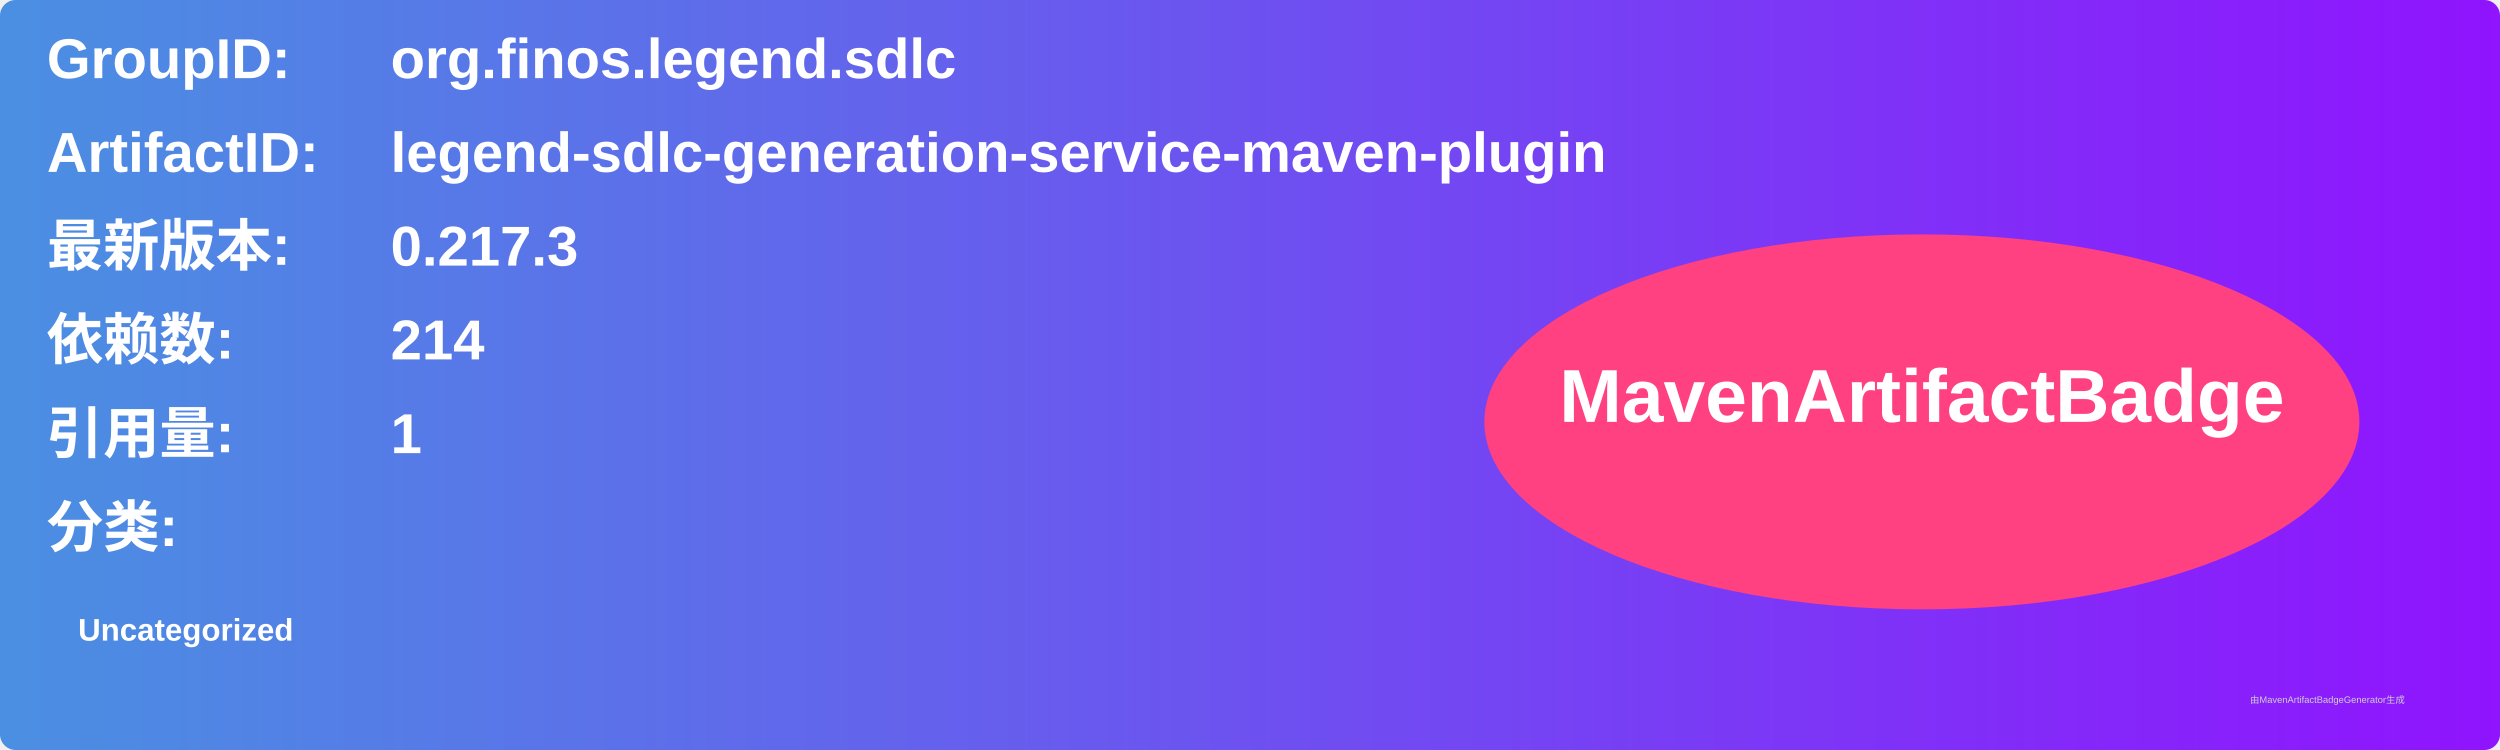
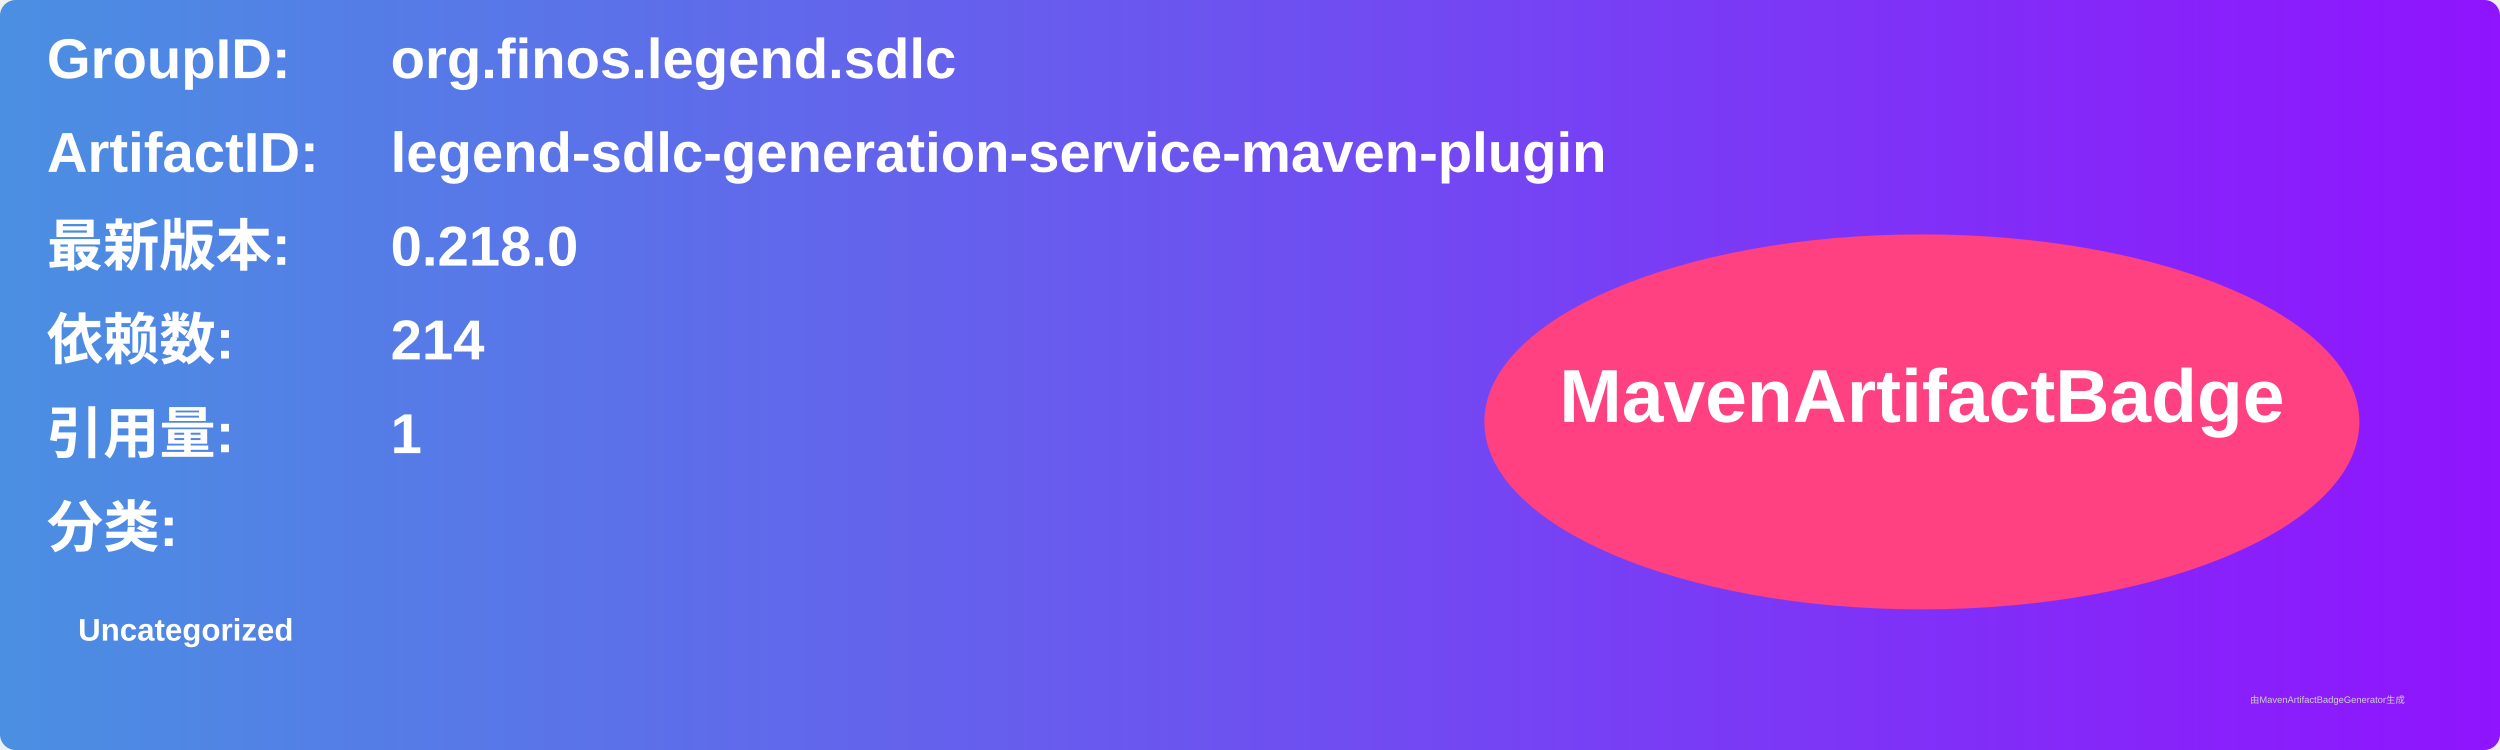
<svg xmlns="http://www.w3.org/2000/svg" width="800" height="240" viewBox="0 0 800 240">
  <linearGradient id="grad" x1="0%" y1="0%" x2="100%" y2="0%">
    <stop offset="0%" stop-color="#4a90e2" />
    <stop offset="100%" stop-color="#9013fe" />
  </linearGradient>
  <rect width="100%" height="100%" rx="5" ry="5" fill="url(#grad)" />
  <g transform="translate(15, 15)">
    <text x="0" y="10" font-family="Arial" font-size="18" fill="white" font-weight="bold" width="260">GroupID:</text>
    <text x="110" y="10" font-family="Arial" font-size="18" fill="white" font-weight="bold" width="460">org.finos.legend.sdlc</text>
    <text x="0" y="40" font-family="Arial" font-size="18" fill="white" font-weight="bold" width="260">ArtifactID:</text>
    <text x="110" y="40" font-family="Arial" font-size="18" fill="white" font-weight="bold" width="460">legend-sdlc-generation-service-maven-plugin</text>
    <text x="0" y="70" font-family="Arial" font-size="18" fill="white" font-weight="bold">最新版本:</text>
    <text x="110" y="70" font-family="Arial" font-size="18" fill="white" font-weight="bold">
-       <tspan font-weight="bold">0.217.3</tspan>
+       <tspan font-weight="bold">0.218.0</tspan>
    </text>
    <text x="0" y="100" font-family="Arial" font-size="18" fill="white" font-weight="bold">依赖数: </text>
    <text x="110" y="100" font-family="Arial" font-size="18" fill="white">
      <tspan font-weight="bold">214</tspan>
    </text>
    <text x="0" y="130" font-family="Arial" font-size="18" fill="white" font-weight="bold">引用量: </text>
    <text x="110" y="130" font-family="Arial" font-size="18" fill="white">
      <tspan font-weight="bold">1</tspan>
    </text>
    <text x="0" y="160" font-family="Arial" font-size="18" fill="white" font-weight="bold">分类:</text>
    <text x="10" y="190" font-family="Arial" font-size="10" fill="white">
      <tspan font-weight="bold">Uncategorized</tspan>
    </text>
    <ellipse cx="600" cy="120" rx="140" ry="60" fill="#ff4081" />
    <text x="600" y="120" text-anchor="middle" font-family="Arial" font-size="24" fill="white" font-weight="bold">MavenArtifactBadge</text>
  </g>
  <text x="720" y="225" font-family="Arial" font-size="3" fill="#d0d0d0">由MavenArtifactBadgeGenerator生成</text>
</svg>
